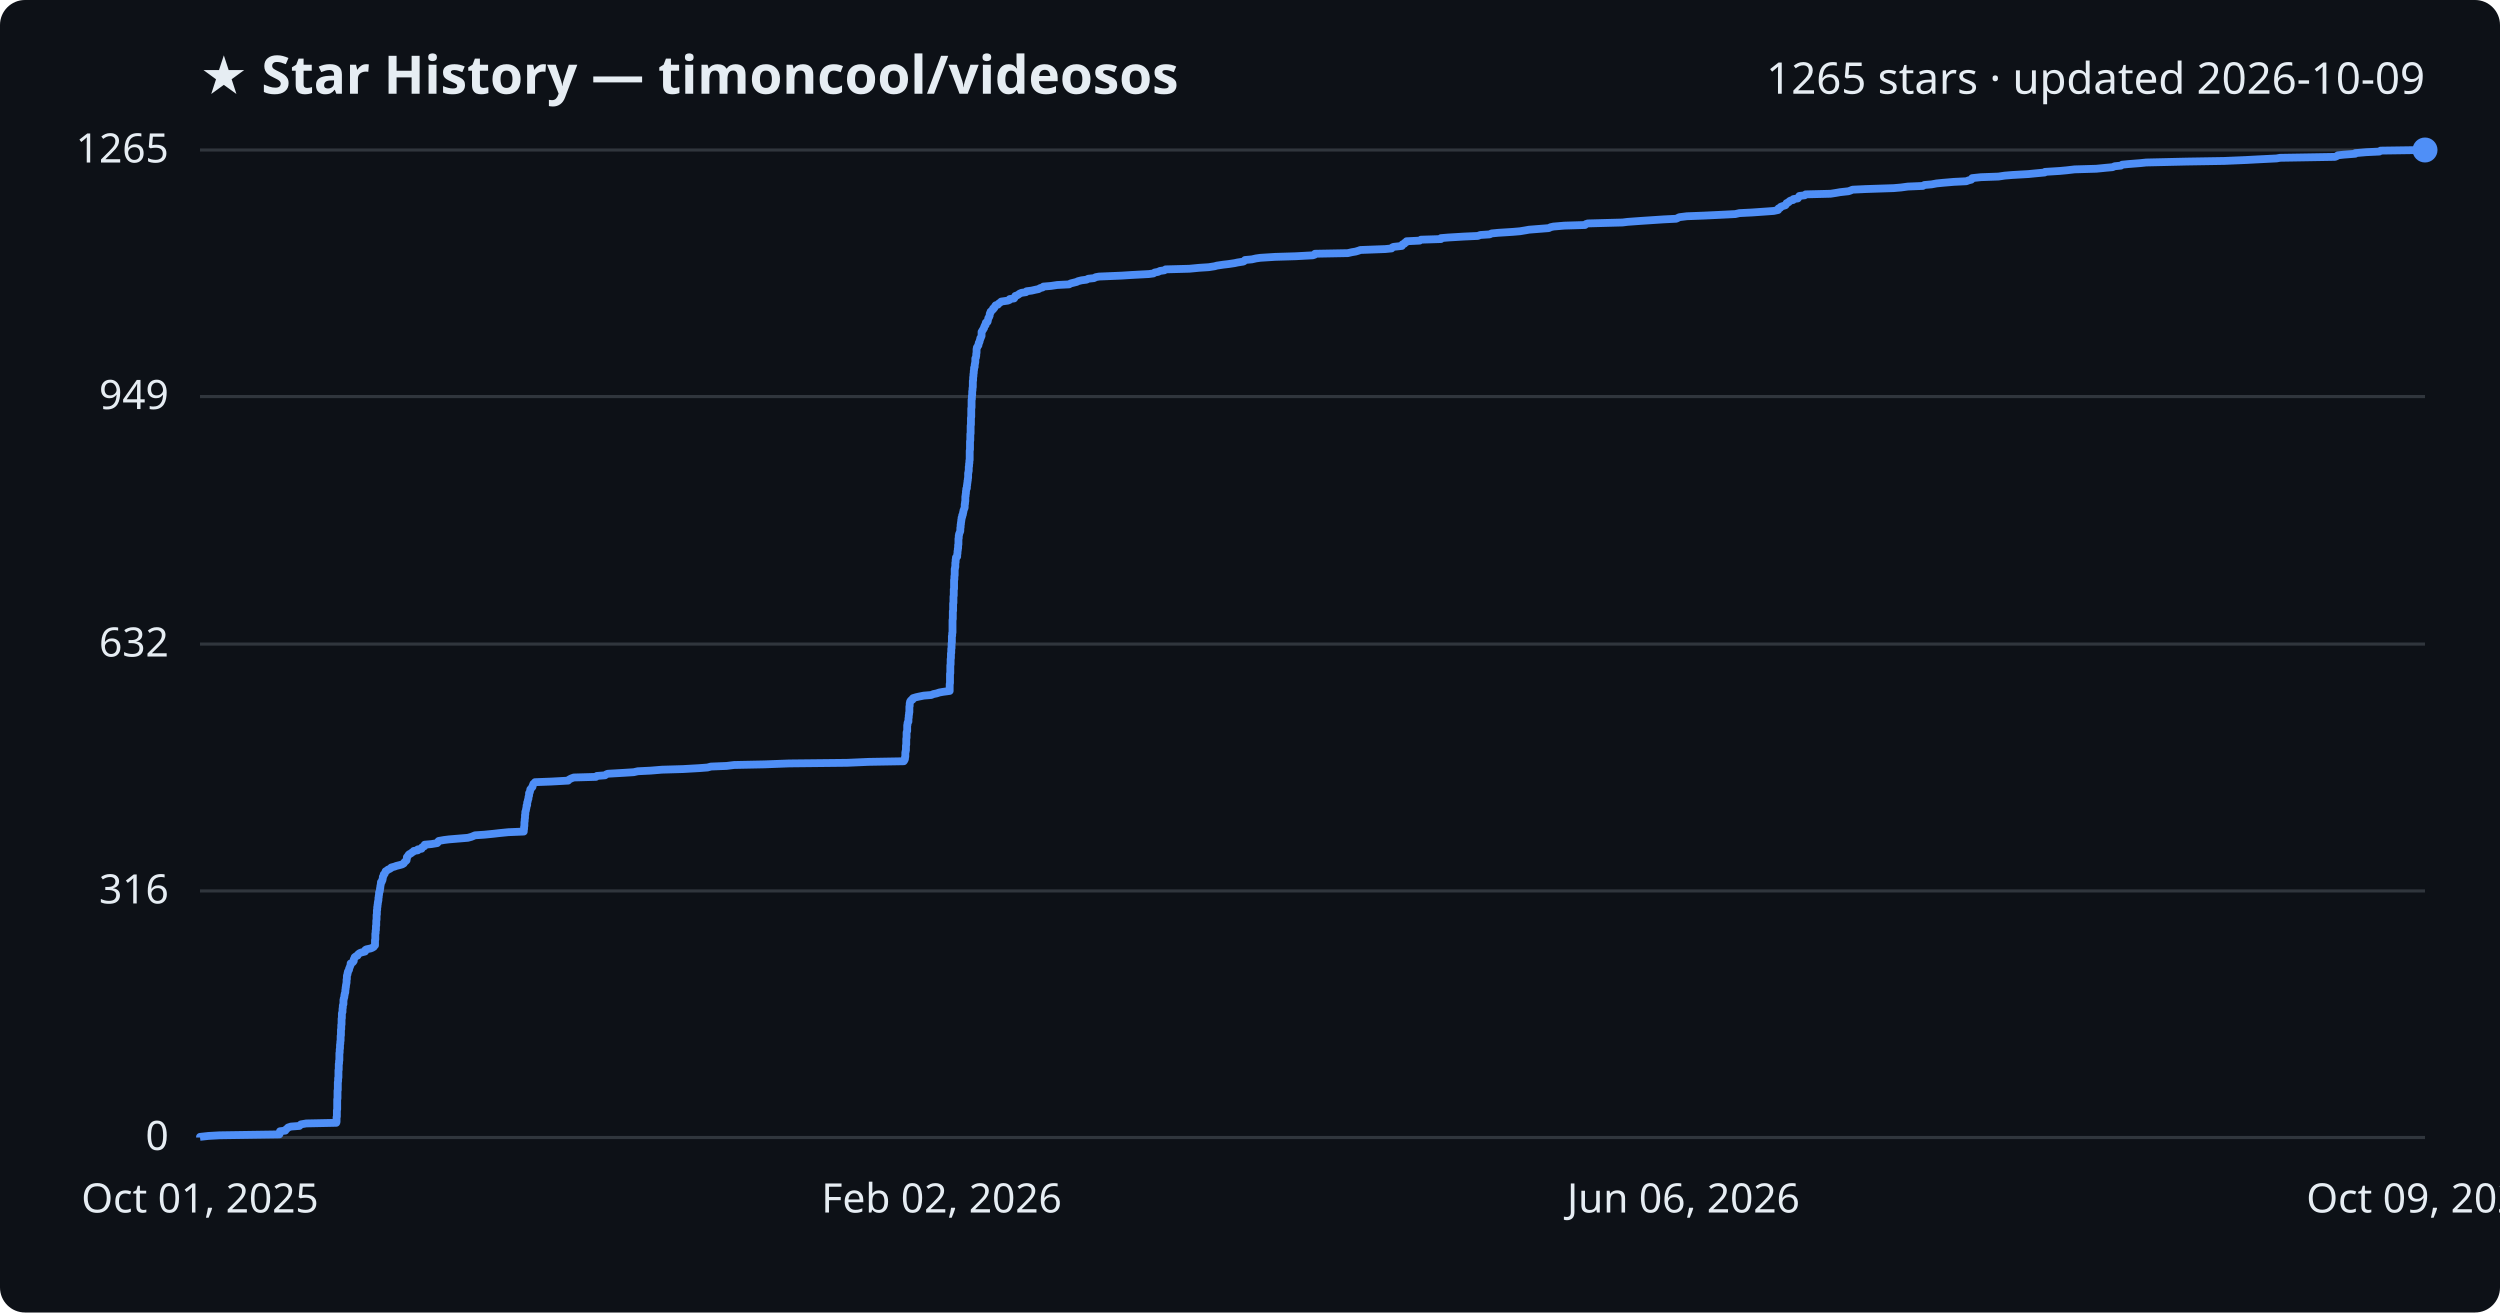
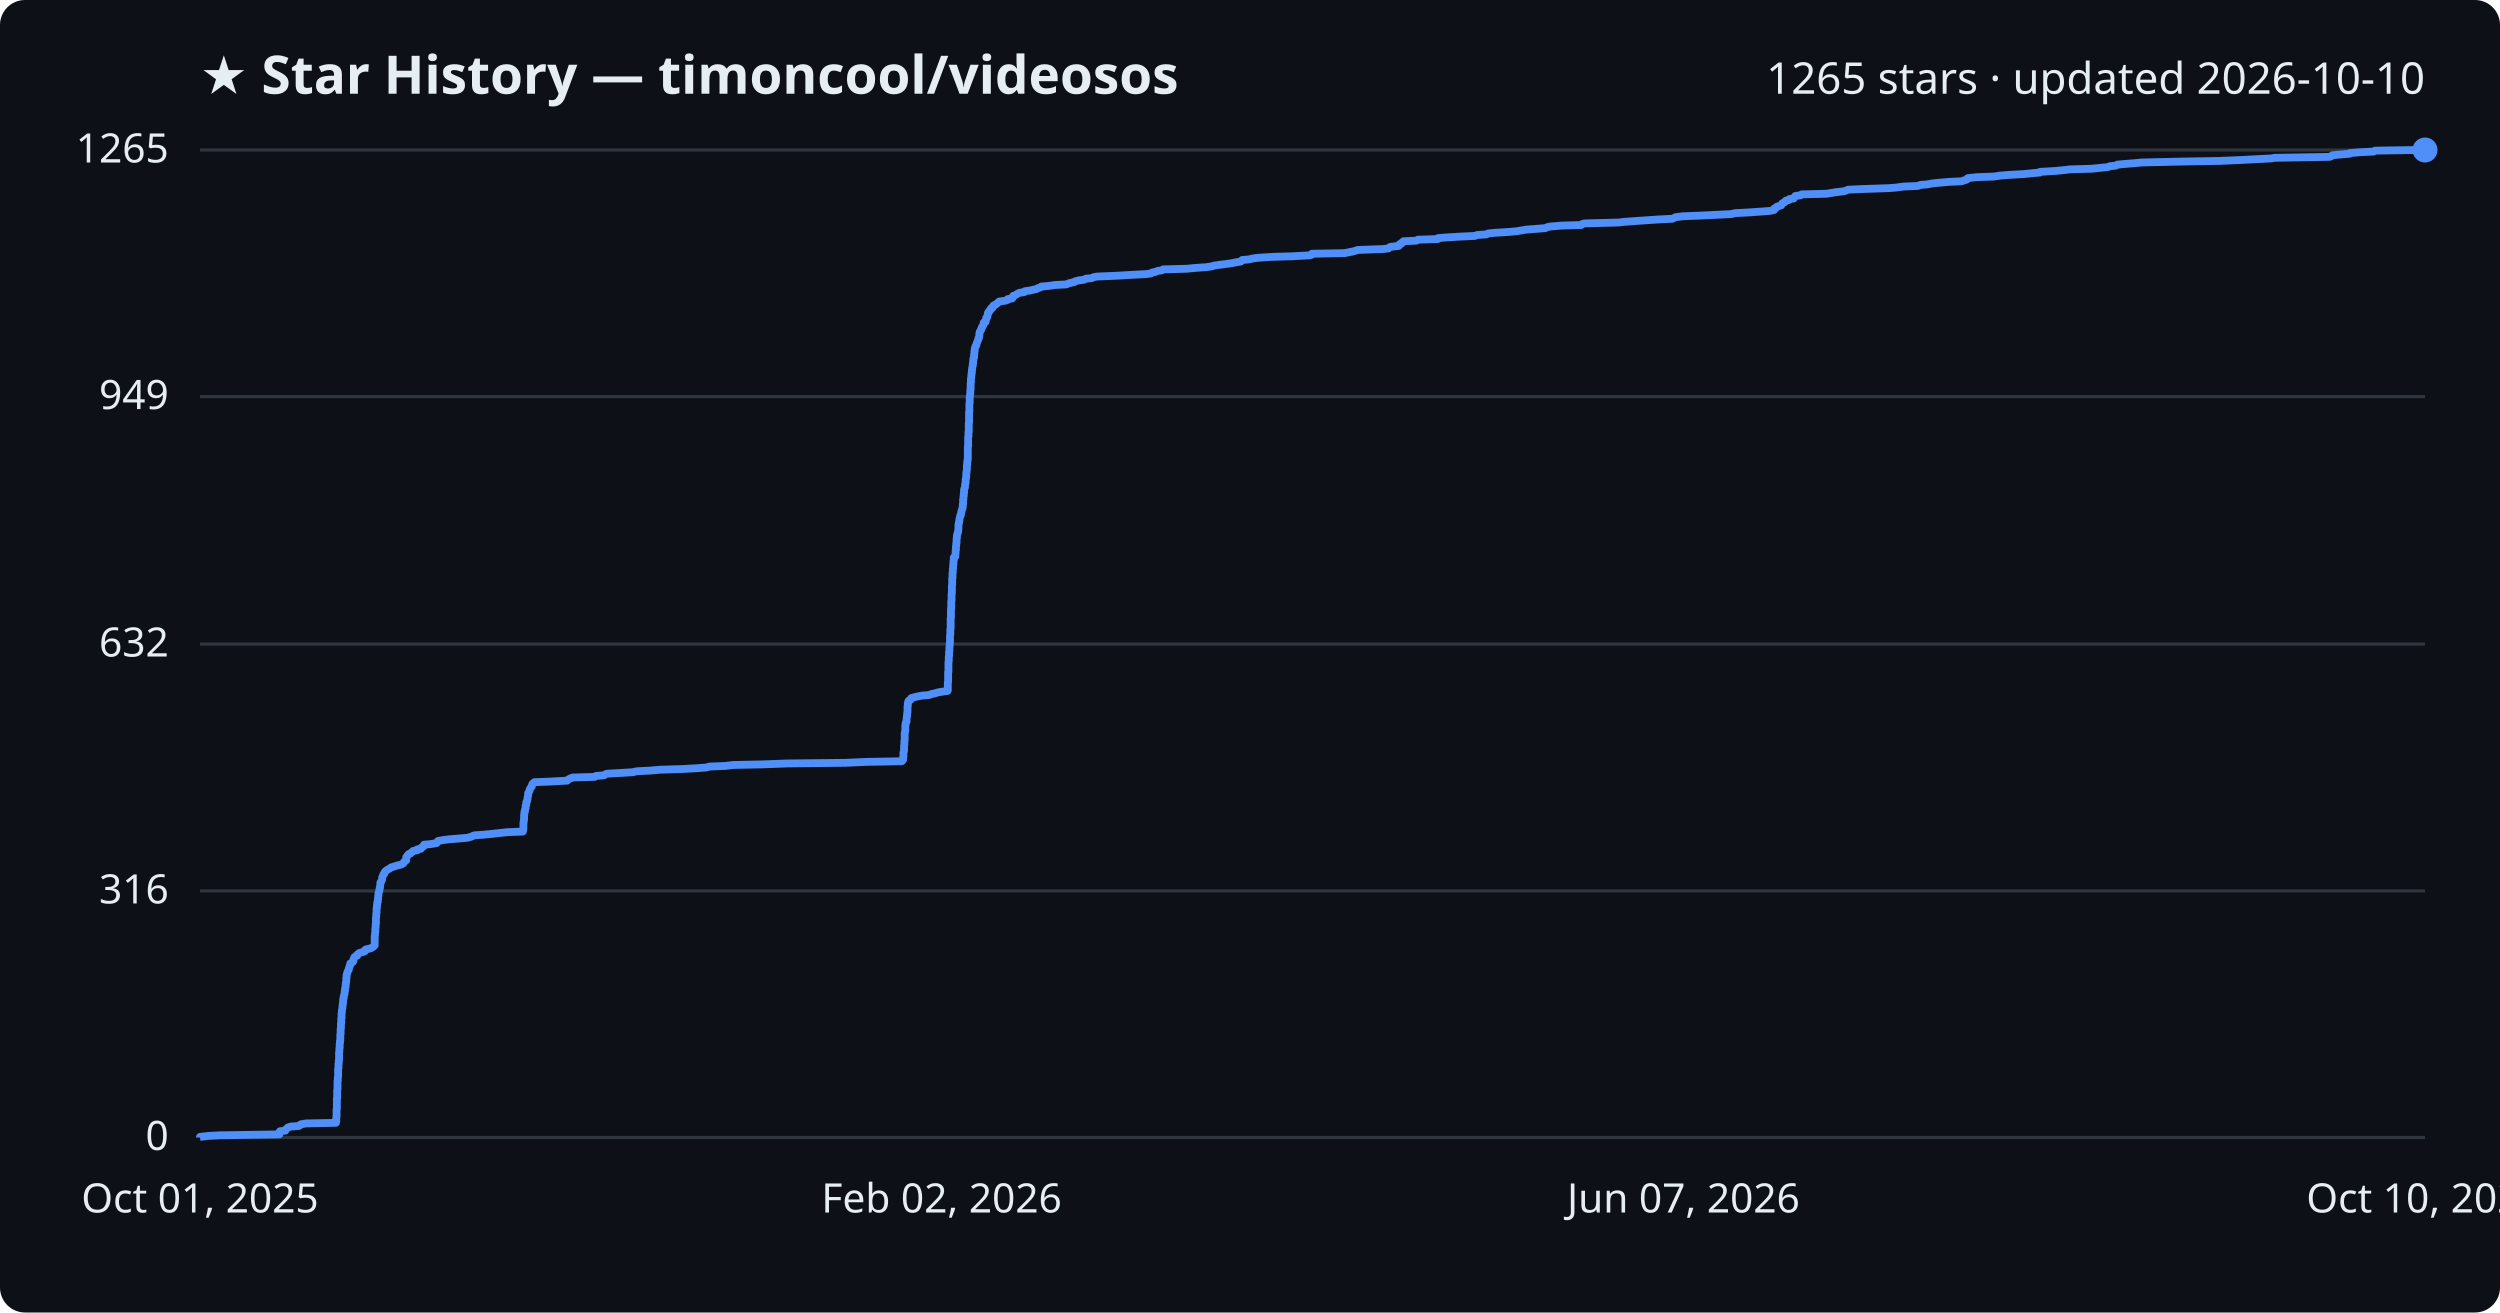
<svg xmlns="http://www.w3.org/2000/svg" viewBox="0 0 800 420" font-family="Segoe UI, sans-serif">
  <rect width="800" height="420" fill="#0d1117" rx="8" />
  <text x="64" y="30" fill="#e6edf3" font-size="17" font-weight="700">★ Star History — timoncool/videosos</text>
-   <text x="776" y="30" fill="#e6edf3" font-size="14" text-anchor="end">1265 stars · updated 2026-10-09</text>
+   <text x="776" y="30" fill="#e6edf3" font-size="14" text-anchor="end">1265 stars · updated 2026-10-10</text>
  <line x1="64" y1="364.0" x2="776" y2="364.0" stroke="#30363d" stroke-width="1" />
  <text x="54" y="368.0" fill="#e6edf3" font-size="13" text-anchor="end">0</text>
  <line x1="64" y1="285.1" x2="776" y2="285.1" stroke="#30363d" stroke-width="1" />
  <text x="54" y="289.1" fill="#e6edf3" font-size="13" text-anchor="end">316</text>
  <line x1="64" y1="206.1" x2="776" y2="206.1" stroke="#30363d" stroke-width="1" />
  <text x="54" y="210.1" fill="#e6edf3" font-size="13" text-anchor="end">632</text>
  <line x1="64" y1="126.9" x2="776" y2="126.9" stroke="#30363d" stroke-width="1" />
  <text x="54" y="130.9" fill="#e6edf3" font-size="13" text-anchor="end">949</text>
  <line x1="64" y1="48.0" x2="776" y2="48.0" stroke="#30363d" stroke-width="1" />
  <text x="54" y="52.0" fill="#e6edf3" font-size="13" text-anchor="end">1265</text>
-   <path d="M64.0,364.0 L64.0,363.8 L66.7,363.5 L70.2,363.3 L89.4,363.0 L89.5,362.8 L89.5,362.5 L89.5,362.3 L89.6,362.0 L91.3,361.8 L91.4,361.5 L91.7,361.3 L92.0,361.0 L92.2,360.8 L93.1,360.5 L95.8,360.3 L96.1,360.0 L96.3,359.8 L98.0,359.5 L107.6,359.3 L107.7,359.0 L107.7,358.8 L107.7,358.5 L107.7,358.3 L107.7,358.0 L107.7,357.8 L107.7,357.5 L107.8,357.3 L107.8,357.0 L107.8,356.8 L107.8,356.5 L107.8,356.3 L107.8,356.0 L107.8,355.8 L107.8,355.5 L107.8,355.3 L107.9,355.0 L107.9,354.8 L107.9,354.5 L107.9,354.3 L107.9,354.0 L107.9,353.8 L107.9,353.5 L107.9,353.3 L107.9,353.0 L107.9,352.8 L107.9,352.5 L107.9,352.3 L107.9,352.0 L107.9,351.8 L108.0,351.5 L108.0,351.3 L108.0,351.0 L108.0,350.8 L108.0,350.5 L108.0,350.3 L108.0,350.0 L108.0,349.8 L108.0,349.5 L108.0,349.3 L108.0,349.0 L108.1,348.8 L108.1,348.5 L108.1,348.3 L108.1,348.0 L108.1,347.8 L108.1,347.5 L108.1,347.3 L108.1,347.0 L108.1,346.8 L108.1,346.5 L108.1,346.3 L108.2,346.0 L108.2,345.8 L108.2,345.5 L108.2,345.3 L108.2,345.0 L108.3,344.8 L108.3,344.5 L108.3,344.3 L108.3,344.0 L108.3,343.8 L108.3,343.5 L108.3,343.3 L108.3,343.0 L108.3,342.8 L108.3,342.5 L108.4,342.3 L108.4,342.0 L108.4,341.8 L108.4,341.5 L108.4,341.3 L108.4,341.0 L108.4,340.8 L108.4,340.5 L108.5,340.3 L108.5,340.0 L108.5,339.8 L108.5,339.5 L108.6,339.3 L108.6,339.0 L108.6,338.8 L108.6,338.5 L108.6,338.3 L108.6,338.0 L108.6,337.8 L108.6,337.5 L108.6,337.3 L108.6,337.0 L108.7,336.8 L108.7,336.5 L108.7,336.3 L108.7,336.0 L108.7,335.8 L108.8,335.5 L108.8,335.3 L108.8,335.0 L108.8,334.8 L108.8,334.5 L108.8,334.3 L108.9,334.0 L108.9,333.8 L108.9,333.5 L108.9,333.3 L109.0,333.0 L109.0,332.8 L109.0,332.5 L109.0,332.3 L109.0,332.0 L109.0,331.8 L109.0,331.5 L109.1,331.3 L109.1,331.0 L109.1,330.8 L109.1,330.5 L109.1,330.3 L109.1,330.0 L109.1,329.8 L109.1,329.5 L109.2,329.3 L109.2,329.0 L109.2,328.8 L109.2,328.5 L109.2,328.3 L109.2,328.0 L109.3,327.8 L109.3,327.5 L109.3,327.3 L109.3,327.0 L109.3,326.8 L109.3,326.5 L109.3,326.3 L109.3,326.0 L109.4,325.8 L109.4,325.5 L109.4,325.3 L109.4,325.0 L109.4,324.8 L109.4,324.5 L109.4,324.3 L109.5,324.0 L109.6,323.8 L109.6,323.5 L109.6,323.3 L109.6,323.0 L109.6,322.8 L109.7,322.5 L109.7,322.3 L109.7,322.0 L109.7,321.8 L109.8,321.5 L109.9,321.3 L109.9,321.0 L109.9,320.8 L109.9,320.5 L109.9,320.3 L109.9,320.0 L110.0,319.8 L110.0,319.5 L110.1,319.3 L110.2,319.0 L110.2,318.8 L110.2,318.5 L110.3,318.3 L110.3,318.0 L110.4,317.8 L110.5,317.5 L110.5,317.3 L110.5,317.0 L110.5,316.8 L110.6,316.5 L110.6,316.3 L110.6,316.0 L110.7,315.8 L110.7,315.5 L110.7,315.3 L110.8,315.0 L110.8,314.8 L110.9,314.5 L110.9,314.3 L110.9,314.0 L110.9,313.8 L110.9,313.5 L111.0,313.3 L111.0,313.0 L111.0,312.8 L111.0,312.5 L111.0,312.3 L111.1,312.0 L111.2,311.8 L111.2,311.5 L111.3,311.3 L111.3,311.0 L111.4,310.8 L111.6,310.5 L111.7,310.3 L111.7,310.0 L111.8,309.8 L111.9,309.5 L112.0,309.3 L112.1,309.0 L112.2,308.8 L112.2,308.5 L112.2,308.3 L112.8,308.0 L113.0,307.8 L113.2,307.5 L113.2,307.3 L113.2,307.0 L113.3,306.8 L113.5,306.5 L113.5,306.3 L113.9,306.0 L114.4,305.8 L114.5,305.5 L114.7,305.3 L115.1,305.0 L115.6,304.8 L116.8,304.5 L116.9,304.3 L116.9,304.0 L117.2,303.8 L118.6,303.5 L119.1,303.3 L119.6,303.0 L119.7,302.8 L120.0,302.5 L120.0,302.3 L120.0,302.0 L120.0,301.8 L120.0,301.5 L120.0,301.3 L120.0,301.0 L120.0,300.8 L120.1,300.6 L120.1,300.3 L120.1,300.1 L120.1,299.8 L120.1,299.6 L120.1,299.3 L120.1,299.1 L120.1,298.8 L120.2,298.6 L120.2,298.3 L120.2,298.1 L120.2,297.8 L120.3,297.6 L120.3,297.3 L120.3,297.1 L120.3,296.8 L120.3,296.6 L120.3,296.3 L120.4,296.1 L120.4,295.8 L120.4,295.6 L120.4,295.3 L120.4,295.1 L120.4,294.8 L120.4,294.6 L120.5,294.3 L120.5,294.1 L120.5,293.8 L120.5,293.6 L120.5,293.3 L120.5,293.1 L120.5,292.8 L120.6,292.6 L120.6,292.3 L120.6,292.1 L120.6,291.8 L120.6,291.6 L120.6,291.3 L120.7,291.1 L120.7,290.8 L120.7,290.6 L120.7,290.3 L120.8,290.1 L120.8,289.8 L120.8,289.6 L120.9,289.3 L120.9,289.1 L120.9,288.8 L121.0,288.6 L121.0,288.3 L121.1,288.1 L121.1,287.8 L121.1,287.6 L121.1,287.3 L121.2,287.1 L121.2,286.8 L121.2,286.6 L121.3,286.3 L121.3,286.1 L121.3,285.8 L121.3,285.6 L121.5,285.3 L121.5,285.1 L121.6,284.8 L121.6,284.6 L121.6,284.3 L121.7,284.1 L121.7,283.8 L121.7,283.6 L121.8,283.3 L121.8,283.1 L121.9,282.8 L121.9,282.6 L121.9,282.3 L122.2,282.1 L122.2,281.8 L122.4,281.6 L122.4,281.3 L122.5,281.1 L122.5,280.8 L122.5,280.6 L122.7,280.3 L122.8,280.1 L122.8,279.8 L123.1,279.6 L123.2,279.3 L123.3,279.1 L123.4,278.8 L123.8,278.6 L124.1,278.3 L124.6,278.1 L125.1,277.8 L125.2,277.6 L126.3,277.3 L126.8,277.1 L128.0,276.8 L128.7,276.6 L129.2,276.3 L129.3,276.1 L129.5,275.8 L129.8,275.6 L130.1,275.3 L130.1,275.1 L130.2,274.8 L130.2,274.6 L130.2,274.3 L130.4,274.1 L130.6,273.8 L130.7,273.6 L131.0,273.3 L131.5,273.1 L131.8,272.8 L132.2,272.6 L132.4,272.3 L133.7,272.1 L133.7,271.8 L134.9,271.6 L135.0,271.3 L135.1,271.1 L135.8,270.8 L135.8,270.6 L135.9,270.3 L138.1,270.1 L139.9,269.8 L140.1,269.6 L140.2,269.3 L140.4,269.1 L142.1,268.8 L143.7,268.6 L147.3,268.3 L149.7,268.1 L150.8,267.8 L151.3,267.6 L152.0,267.3 L155.0,267.1 L158.0,266.8 L159.7,266.6 L162.7,266.3 L167.6,266.1 L167.6,265.8 L167.6,265.6 L167.7,265.3 L167.7,265.1 L167.7,264.8 L167.7,264.6 L167.8,264.3 L167.8,264.1 L167.8,263.8 L167.8,263.6 L167.8,263.3 L167.8,263.1 L167.9,262.8 L167.9,262.6 L167.9,262.3 L167.9,262.1 L168.0,261.8 L168.0,261.6 L168.0,261.3 L168.0,261.1 L168.0,260.8 L168.1,260.6 L168.1,260.3 L168.1,260.1 L168.1,259.8 L168.2,259.6 L168.3,259.3 L168.3,259.1 L168.4,258.8 L168.4,258.6 L168.5,258.3 L168.5,258.1 L168.5,257.8 L168.7,257.6 L168.7,257.3 L168.7,257.1 L168.7,256.8 L168.8,256.6 L168.9,256.3 L168.9,256.1 L169.0,255.8 L169.1,255.6 L169.1,255.3 L169.1,255.1 L169.2,254.8 L169.3,254.6 L169.3,254.3 L169.3,254.1 L169.3,253.8 L169.5,253.6 L169.6,253.3 L169.6,253.1 L169.7,252.8 L169.7,252.6 L170.0,252.3 L170.1,252.1 L170.4,251.8 L170.4,251.6 L170.5,251.3 L170.6,251.1 L170.7,250.8 L171.0,250.6 L171.2,250.3 L176.4,250.1 L181.8,249.8 L181.9,249.6 L182.4,249.3 L182.8,249.1 L183.6,248.8 L190.7,248.6 L191.0,248.3 L193.6,248.1 L194.0,247.8 L194.5,247.6 L199.7,247.3 L202.8,247.1 L204.1,246.8 L208.2,246.6 L211.8,246.3 L218.6,246.1 L223.8,245.8 L226.4,245.6 L227.5,245.3 L232.5,245.1 L234.9,244.8 L244.6,244.6 L252.5,244.3 L271.1,244.1 L277.9,243.8 L289.2,243.6 L289.4,243.3 L289.5,243.1 L289.6,242.8 L289.6,242.6 L289.6,242.3 L289.7,242.1 L289.7,241.8 L289.7,241.6 L289.7,241.3 L289.7,241.1 L289.7,240.8 L289.8,240.6 L289.8,240.3 L289.9,240.1 L289.9,239.8 L289.9,239.6 L289.9,239.3 L289.9,239.1 L289.9,238.8 L289.9,238.6 L290.0,238.3 L290.0,238.1 L290.0,237.8 L290.0,237.6 L290.0,237.4 L290.0,237.1 L290.0,236.9 L290.0,236.6 L290.0,236.4 L290.1,236.1 L290.1,235.9 L290.1,235.6 L290.1,235.4 L290.1,235.1 L290.1,234.9 L290.1,234.6 L290.1,234.4 L290.2,234.1 L290.3,233.9 L290.3,233.6 L290.3,233.4 L290.3,233.1 L290.3,232.9 L290.3,232.6 L290.3,232.4 L290.3,232.1 L290.4,231.9 L290.4,231.6 L290.4,231.4 L290.5,231.1 L290.7,230.9 L290.7,230.6 L290.7,230.4 L290.7,230.1 L290.7,229.9 L290.8,229.6 L290.8,229.4 L290.8,229.1 L290.8,228.9 L290.9,228.6 L290.9,228.4 L290.9,228.1 L291.0,227.9 L291.0,227.6 L291.0,227.4 L291.0,227.1 L291.0,226.9 L291.0,226.6 L291.0,226.4 L291.0,226.1 L291.1,225.9 L291.1,225.6 L291.1,225.4 L291.1,225.1 L291.2,224.9 L291.2,224.6 L291.3,224.4 L291.5,224.1 L292.0,223.9 L292.0,223.6 L292.2,223.4 L293.2,223.1 L294.1,222.9 L295.6,222.6 L298.0,222.4 L298.7,222.1 L299.7,221.9 L300.6,221.6 L301.7,221.4 L303.9,221.1 L303.9,220.9 L303.9,220.6 L303.9,220.4 L303.9,220.1 L303.9,219.9 L303.9,219.6 L303.9,219.4 L303.9,219.1 L303.9,218.9 L304.0,218.6 L304.0,218.4 L304.0,218.1 L304.0,217.9 L304.0,217.6 L304.0,217.4 L304.0,217.1 L304.0,216.9 L304.0,216.6 L304.0,216.4 L304.0,216.1 L304.0,215.9 L304.0,215.6 L304.1,215.4 L304.1,215.1 L304.1,214.9 L304.1,214.6 L304.1,214.4 L304.1,214.1 L304.1,213.9 L304.1,213.6 L304.1,213.4 L304.1,213.1 L304.1,212.9 L304.2,212.6 L304.2,212.4 L304.2,212.1 L304.2,211.9 L304.2,211.6 L304.2,211.4 L304.2,211.1 L304.2,210.9 L304.3,210.6 L304.3,210.4 L304.3,210.1 L304.3,209.9 L304.3,209.6 L304.3,209.4 L304.3,209.1 L304.4,208.9 L304.4,208.6 L304.4,208.4 L304.4,208.1 L304.4,207.9 L304.4,207.6 L304.5,207.4 L304.5,207.1 L304.5,206.9 L304.5,206.6 L304.5,206.4 L304.5,206.1 L304.5,205.9 L304.6,205.6 L304.6,205.4 L304.6,205.1 L304.6,204.9 L304.6,204.6 L304.6,204.4 L304.6,204.1 L304.6,203.9 L304.6,203.6 L304.7,203.4 L304.7,203.1 L304.7,202.9 L304.7,202.6 L304.8,202.4 L304.8,202.1 L304.8,201.9 L304.8,201.6 L304.8,201.4 L304.8,201.1 L304.8,200.9 L304.8,200.6 L304.8,200.4 L304.8,200.1 L304.8,199.9 L304.8,199.6 L304.8,199.4 L304.8,199.1 L304.8,198.9 L304.8,198.6 L304.8,198.4 L304.9,198.1 L304.9,197.9 L304.9,197.6 L304.9,197.4 L304.9,197.1 L304.9,196.9 L304.9,196.6 L304.9,196.4 L304.9,196.1 L304.9,195.9 L304.9,195.6 L305.0,195.4 L305.0,195.1 L305.0,194.9 L305.0,194.6 L305.0,194.4 L305.0,194.1 L305.0,193.9 L305.0,193.6 L305.0,193.4 L305.0,193.1 L305.1,192.9 L305.1,192.6 L305.1,192.4 L305.1,192.1 L305.1,191.9 L305.1,191.6 L305.1,191.4 L305.1,191.1 L305.1,190.9 L305.2,190.6 L305.2,190.4 L305.2,190.1 L305.2,189.9 L305.2,189.6 L305.2,189.4 L305.2,189.1 L305.2,188.9 L305.2,188.6 L305.3,188.4 L305.3,188.1 L305.3,187.9 L305.3,187.6 L305.3,187.4 L305.3,187.1 L305.3,186.9 L305.3,186.6 L305.3,186.4 L305.3,186.1 L305.3,185.9 L305.3,185.6 L305.4,185.4 L305.4,185.1 L305.4,184.9 L305.4,184.6 L305.4,184.4 L305.5,184.1 L305.5,183.9 L305.5,183.6 L305.5,183.4 L305.5,183.1 L305.5,182.9 L305.5,182.6 L305.5,182.4 L305.5,182.1 L305.6,181.9 L305.6,181.6 L305.7,181.4 L305.7,181.1 L305.7,180.9 L305.7,180.6 L305.7,180.4 L305.7,180.1 L305.8,179.9 L305.8,179.6 L305.8,179.4 L305.8,179.1 L305.9,178.9 L305.9,178.6 L305.9,178.4 L306.3,178.1 L306.3,177.9 L306.3,177.6 L306.3,177.4 L306.4,177.1 L306.4,176.9 L306.4,176.6 L306.4,176.4 L306.5,176.1 L306.5,175.9 L306.5,175.6 L306.6,175.4 L306.6,175.1 L306.6,174.9 L306.6,174.6 L306.6,174.4 L306.7,174.2 L306.7,173.9 L306.7,173.7 L306.7,173.4 L306.7,173.2 L306.7,172.9 L306.7,172.7 L306.7,172.4 L306.8,172.2 L306.8,171.9 L306.8,171.7 L306.8,171.4 L306.9,171.2 L306.9,170.9 L307.0,170.7 L307.1,170.4 L307.2,170.2 L307.3,169.9 L307.3,169.7 L307.3,169.4 L307.3,169.2 L307.3,168.9 L307.4,168.7 L307.4,168.4 L307.4,168.2 L307.4,167.9 L307.5,167.7 L307.5,167.4 L307.5,167.2 L307.6,166.9 L307.6,166.7 L307.6,166.4 L307.7,166.2 L307.7,165.9 L307.7,165.7 L307.9,165.4 L307.9,165.2 L307.9,164.9 L308.1,164.7 L308.1,164.4 L308.2,164.2 L308.2,163.9 L308.3,163.7 L308.3,163.4 L308.4,163.2 L308.5,162.9 L308.6,162.7 L308.7,162.4 L308.7,162.2 L308.7,161.9 L308.7,161.7 L308.7,161.4 L308.8,161.2 L308.8,160.9 L308.8,160.7 L308.9,160.4 L308.9,160.2 L308.9,159.9 L308.9,159.7 L308.9,159.4 L308.9,159.2 L308.9,158.9 L309.0,158.7 L309.0,158.4 L309.0,158.2 L309.1,157.9 L309.1,157.7 L309.1,157.4 L309.1,157.2 L309.2,156.9 L309.2,156.7 L309.2,156.4 L309.4,156.2 L309.4,155.9 L309.4,155.7 L309.4,155.4 L309.5,155.2 L309.5,154.9 L309.5,154.7 L309.6,154.4 L309.6,154.2 L309.6,153.9 L309.7,153.7 L309.7,153.4 L309.7,153.2 L309.8,152.9 L309.8,152.7 L309.8,152.4 L309.8,152.2 L309.8,151.9 L309.8,151.7 L309.8,151.4 L309.9,151.2 L309.9,150.9 L310.0,150.7 L310.0,150.4 L310.0,150.2 L310.0,149.9 L310.0,149.7 L310.0,149.4 L310.1,149.2 L310.1,148.9 L310.1,148.7 L310.1,148.4 L310.2,148.2 L310.2,147.9 L310.2,147.7 L310.2,147.4 L310.3,147.2 L310.3,146.9 L310.3,146.7 L310.3,146.4 L310.3,146.2 L310.3,145.9 L310.3,145.7 L310.3,145.4 L310.3,145.2 L310.3,144.9 L310.3,144.7 L310.3,144.4 L310.3,144.2 L310.4,143.9 L310.4,143.7 L310.4,143.4 L310.4,143.2 L310.4,142.9 L310.4,142.7 L310.4,142.4 L310.4,142.2 L310.4,141.9 L310.4,141.7 L310.4,141.4 L310.4,141.2 L310.5,140.9 L310.5,140.7 L310.5,140.4 L310.5,140.2 L310.5,139.9 L310.5,139.7 L310.5,139.4 L310.5,139.2 L310.5,138.9 L310.6,138.7 L310.6,138.4 L310.6,138.2 L310.6,137.9 L310.6,137.7 L310.6,137.4 L310.6,137.2 L310.6,136.9 L310.6,136.7 L310.6,136.4 L310.6,136.2 L310.7,135.9 L310.7,135.7 L310.7,135.4 L310.7,135.2 L310.7,134.9 L310.7,134.7 L310.7,134.4 L310.7,134.2 L310.7,133.9 L310.7,133.7 L310.8,133.4 L310.8,133.2 L310.8,132.9 L310.8,132.7 L310.8,132.4 L310.8,132.2 L310.8,131.9 L310.8,131.7 L310.8,131.4 L310.8,131.2 L310.8,130.9 L310.8,130.7 L310.9,130.4 L310.9,130.2 L310.9,129.9 L310.9,129.7 L310.9,129.4 L310.9,129.2 L310.9,128.9 L310.9,128.7 L310.9,128.4 L310.9,128.2 L310.9,127.9 L311.0,127.7 L311.0,127.4 L311.0,127.2 L311.0,126.9 L311.0,126.7 L311.1,126.4 L311.1,126.2 L311.1,125.9 L311.1,125.7 L311.1,125.4 L311.1,125.2 L311.2,124.9 L311.2,124.7 L311.2,124.4 L311.2,124.2 L311.3,123.9 L311.3,123.7 L311.3,123.4 L311.3,123.2 L311.3,122.9 L311.3,122.7 L311.3,122.4 L311.3,122.2 L311.3,121.9 L311.4,121.7 L311.4,121.4 L311.4,121.2 L311.4,120.9 L311.4,120.7 L311.5,120.4 L311.5,120.2 L311.5,119.9 L311.5,119.7 L311.6,119.4 L311.6,119.2 L311.6,118.9 L311.6,118.7 L311.7,118.4 L311.7,118.2 L311.7,117.9 L311.7,117.7 L311.9,117.4 L311.9,117.2 L311.9,116.9 L311.9,116.7 L312.0,116.4 L312.0,116.2 L312.1,115.9 L312.1,115.7 L312.1,115.4 L312.1,115.2 L312.1,114.9 L312.1,114.7 L312.3,114.4 L312.3,114.2 L312.4,113.9 L312.4,113.7 L312.4,113.4 L312.4,113.2 L312.5,112.9 L312.5,112.7 L312.5,112.4 L312.5,112.2 L312.5,111.9 L312.5,111.7 L312.6,111.4 L312.6,111.2 L312.8,111.0 L312.9,110.7 L313.1,110.5 L313.1,110.2 L313.2,110.0 L313.2,109.7 L313.4,109.5 L313.5,109.2 L313.5,109.0 L313.6,108.7 L313.7,108.5 L313.7,108.2 L313.9,108.0 L314.0,107.7 L314.1,107.5 L314.1,107.2 L314.1,107.0 L314.1,106.7 L314.1,106.5 L314.1,106.2 L314.3,106.0 L314.4,105.7 L314.6,105.5 L314.7,105.2 L314.9,105.0 L314.9,104.7 L315.0,104.5 L315.1,104.2 L315.4,104.0 L315.4,103.7 L315.4,103.5 L315.5,103.2 L316.0,103.0 L316.1,102.7 L316.1,102.5 L316.2,102.2 L316.2,102.0 L316.3,101.7 L316.5,101.5 L316.6,101.2 L316.7,101.0 L316.7,100.7 L316.7,100.5 L316.8,100.2 L317.0,100.0 L317.0,99.7 L317.3,99.5 L317.5,99.2 L317.8,99.0 L317.8,98.7 L318.2,98.5 L318.3,98.2 L318.4,98.0 L318.6,97.7 L319.3,97.5 L319.5,97.2 L319.8,97.0 L320.2,96.7 L320.4,96.5 L322.5,96.2 L323.0,96.0 L323.1,95.7 L324.5,95.5 L324.7,95.2 L324.8,95.0 L324.9,94.7 L325.5,94.5 L326.0,94.2 L326.2,94.0 L326.9,93.7 L328.3,93.5 L328.5,93.2 L330.1,93.0 L331.4,92.7 L332.4,92.5 L332.8,92.2 L333.6,92.0 L333.9,91.7 L336.3,91.5 L338.3,91.2 L342.1,91.0 L342.6,90.7 L343.4,90.5 L344.6,90.2 L344.9,90.0 L346.1,89.7 L347.7,89.5 L348.2,89.2 L350.1,89.0 L350.6,88.7 L351.7,88.5 L358.9,88.2 L362.0,88.0 L367.6,87.7 L369.1,87.5 L369.5,87.2 L370.6,87.0 L371.2,86.7 L372.6,86.5 L373.0,86.2 L380.6,86.0 L383.7,85.7 L386.8,85.5 L388.7,85.2 L389.4,85.0 L391.4,84.7 L393.1,84.5 L395.1,84.2 L396.0,84.0 L397.9,83.7 L398.2,83.5 L398.4,83.2 L400.6,83.0 L401.9,82.7 L403.3,82.5 L408.0,82.2 L414.6,82.0 L420.1,81.7 L420.7,81.5 L420.8,81.2 L431.3,81.0 L432.6,80.7 L433.8,80.5 L434.8,80.2 L435.3,80.0 L443.3,79.7 L445.3,79.5 L445.5,79.2 L445.9,79.0 L448.6,78.7 L448.7,78.5 L448.8,78.2 L449.4,78.0 L449.5,77.7 L450.0,77.5 L450.1,77.2 L454.3,77.0 L454.7,76.7 L461.1,76.5 L461.1,76.2 L463.5,76.0 L468.5,75.7 L472.9,75.5 L473.7,75.2 L476.7,75.0 L477.3,74.7 L479.4,74.5 L484.1,74.2 L486.4,74.0 L488.2,73.7 L489.3,73.5 L493.1,73.2 L495.6,73.0 L496.2,72.7 L497.1,72.5 L500.6,72.2 L507.2,72.0 L507.5,71.7 L508.1,71.5 L519.2,71.2 L520.8,71.0 L524.9,70.7 L527.9,70.5 L532.4,70.2 L536.4,70.0 L537.0,69.7 L537.4,69.5 L539.8,69.2 L545.1,69.0 L551.4,68.7 L555.3,68.5 L556.6,68.2 L560.6,68.0 L564.9,67.7 L567.6,67.5 L569.0,67.2 L569.1,67.0 L569.1,66.7 L569.7,66.5 L569.8,66.2 L570.3,66.0 L571.3,65.7 L571.5,65.5 L571.6,65.2 L571.7,65.0 L572.4,64.7 L572.5,64.5 L572.9,64.2 L573.8,64.0 L573.9,63.7 L575.3,63.5 L575.5,63.2 L575.6,63.0 L575.8,62.7 L577.5,62.5 L577.8,62.2 L585.8,62.0 L587.7,61.7 L588.8,61.5 L591.5,61.2 L592.1,61.0 L592.8,60.7 L597.0,60.5 L606.0,60.2 L608.3,60.0 L610.5,59.7 L615.3,59.5 L615.8,59.2 L618.1,59.0 L619.7,58.7 L621.7,58.5 L625.2,58.2 L629.2,58.0 L630.0,57.7 L630.8,57.5 L631.1,57.2 L631.1,57.0 L633.9,56.7 L639.5,56.5 L641.5,56.2 L643.9,56.0 L649.1,55.7 L651.1,55.5 L654.3,55.2 L654.4,55.0 L659.2,54.7 L661.3,54.5 L663.9,54.2 L670.8,54.0 L673.8,53.7 L676.0,53.5 L676.7,53.2 L678.7,53.0 L679.1,52.7 L681.1,52.5 L684.9,52.2 L686.8,52.0 L699.8,51.7 L711.8,51.5 L718.8,51.2 L722.5,51.0 L728.5,50.7 L729.6,50.5 L747.2,50.2 L747.7,50.0 L748.1,49.7 L749.9,49.5 L753.7,49.2 L753.7,49.0 L757.2,48.7 L761.4,48.5 L761.8,48.2 L775.4,48.0 L776.0,48.0" fill="none" stroke="#4f8ff7" stroke-width="2.5" stroke-linejoin="round" />
+   <path d="M64.0,364.0 L64.0,363.8 L66.7,363.5 L70.2,363.3 L89.4,363.0 L89.4,362.8 L89.4,362.5 L89.4,362.3 L89.6,362.0 L91.3,361.8 L91.4,361.5 L91.6,361.3 L92.0,361.0 L92.1,360.8 L93.1,360.5 L95.7,360.3 L96.1,360.0 L96.2,359.8 L97.9,359.5 L107.5,359.3 L107.5,359.0 L107.6,358.8 L107.6,358.5 L107.6,358.3 L107.6,358.0 L107.6,357.8 L107.6,357.5 L107.7,357.3 L107.7,357.0 L107.7,356.8 L107.7,356.5 L107.7,356.3 L107.7,356.0 L107.7,355.8 L107.7,355.5 L107.7,355.3 L107.7,355.0 L107.8,354.8 L107.8,354.5 L107.8,354.3 L107.8,354.0 L107.8,353.8 L107.8,353.5 L107.8,353.3 L107.8,353.0 L107.8,352.8 L107.8,352.5 L107.8,352.3 L107.8,352.0 L107.8,351.8 L107.8,351.5 L107.9,351.3 L107.9,351.0 L107.9,350.8 L107.9,350.5 L107.9,350.3 L107.9,350.0 L107.9,349.8 L107.9,349.5 L107.9,349.3 L107.9,349.0 L107.9,348.8 L108.0,348.5 L108.0,348.3 L108.0,348.0 L108.0,347.8 L108.0,347.5 L108.0,347.3 L108.0,347.0 L108.0,346.8 L108.0,346.5 L108.0,346.3 L108.0,346.0 L108.1,345.8 L108.1,345.5 L108.1,345.3 L108.1,345.0 L108.1,344.8 L108.2,344.5 L108.2,344.3 L108.2,344.0 L108.2,343.8 L108.2,343.5 L108.2,343.3 L108.2,343.0 L108.2,342.8 L108.2,342.5 L108.2,342.3 L108.2,342.0 L108.3,341.8 L108.3,341.5 L108.3,341.3 L108.3,341.0 L108.3,340.8 L108.3,340.5 L108.4,340.3 L108.4,340.0 L108.4,339.8 L108.4,339.5 L108.5,339.3 L108.5,339.0 L108.5,338.8 L108.5,338.5 L108.5,338.3 L108.5,338.0 L108.5,337.8 L108.5,337.5 L108.5,337.3 L108.5,337.0 L108.5,336.8 L108.6,336.5 L108.6,336.3 L108.6,336.0 L108.6,335.8 L108.6,335.5 L108.7,335.3 L108.7,335.0 L108.7,334.8 L108.7,334.5 L108.7,334.3 L108.7,334.0 L108.8,333.8 L108.8,333.5 L108.8,333.3 L108.8,333.0 L108.9,332.8 L108.9,332.5 L108.9,332.3 L108.9,332.0 L108.9,331.8 L108.9,331.5 L108.9,331.3 L108.9,331.0 L109.0,330.8 L109.0,330.5 L109.0,330.3 L109.0,330.0 L109.0,329.8 L109.0,329.5 L109.0,329.3 L109.1,329.0 L109.1,328.8 L109.1,328.5 L109.1,328.3 L109.1,328.0 L109.1,327.8 L109.1,327.5 L109.2,327.3 L109.2,327.0 L109.2,326.8 L109.2,326.5 L109.2,326.3 L109.2,326.0 L109.3,325.8 L109.3,325.5 L109.3,325.3 L109.3,325.0 L109.3,324.8 L109.3,324.5 L109.3,324.3 L109.4,324.0 L109.4,323.8 L109.4,323.5 L109.4,323.3 L109.5,323.0 L109.5,322.8 L109.6,322.5 L109.6,322.3 L109.6,322.0 L109.6,321.8 L109.7,321.5 L109.7,321.3 L109.7,321.0 L109.8,320.8 L109.8,320.5 L109.8,320.3 L109.8,320.0 L109.8,319.8 L109.9,319.5 L110.0,319.3 L110.0,319.0 L110.0,318.8 L110.1,318.5 L110.2,318.3 L110.2,318.0 L110.3,317.8 L110.3,317.5 L110.3,317.3 L110.4,317.0 L110.4,316.8 L110.4,316.5 L110.5,316.3 L110.5,316.0 L110.6,315.8 L110.6,315.5 L110.6,315.3 L110.6,315.0 L110.7,314.8 L110.7,314.5 L110.7,314.3 L110.8,314.0 L110.8,313.8 L110.8,313.5 L110.8,313.3 L110.8,313.0 L110.9,312.8 L110.9,312.5 L110.9,312.3 L110.9,312.0 L111.0,311.8 L111.1,311.5 L111.1,311.3 L111.2,311.0 L111.3,310.8 L111.5,310.5 L111.6,310.3 L111.6,310.0 L111.7,309.8 L111.8,309.5 L111.8,309.3 L112.0,309.0 L112.0,308.8 L112.1,308.5 L112.1,308.3 L112.7,308.0 L112.9,307.8 L113.1,307.5 L113.1,307.3 L113.1,307.0 L113.2,306.8 L113.4,306.5 L113.4,306.3 L113.8,306.0 L114.3,305.8 L114.3,305.5 L114.6,305.3 L114.9,305.0 L115.5,304.8 L116.6,304.5 L116.8,304.3 L116.8,304.0 L117.1,303.8 L118.5,303.5 L118.9,303.3 L119.4,303.0 L119.6,302.8 L119.9,302.5 L119.9,302.3 L119.9,302.0 L119.9,301.8 L119.9,301.5 L119.9,301.3 L119.9,301.0 L119.9,300.8 L119.9,300.6 L119.9,300.3 L119.9,300.1 L119.9,299.8 L119.9,299.6 L120.0,299.3 L120.0,299.1 L120.0,298.8 L120.0,298.6 L120.1,298.3 L120.1,298.1 L120.1,297.8 L120.1,297.6 L120.1,297.3 L120.1,297.1 L120.2,296.8 L120.2,296.6 L120.2,296.3 L120.2,296.1 L120.2,295.8 L120.3,295.6 L120.3,295.3 L120.3,295.1 L120.3,294.8 L120.3,294.6 L120.3,294.3 L120.3,294.1 L120.3,293.8 L120.3,293.6 L120.4,293.3 L120.4,293.1 L120.4,292.8 L120.4,292.6 L120.4,292.3 L120.5,292.1 L120.5,291.8 L120.5,291.6 L120.5,291.3 L120.5,291.1 L120.5,290.8 L120.6,290.6 L120.6,290.3 L120.6,290.1 L120.6,289.8 L120.7,289.6 L120.7,289.3 L120.7,289.1 L120.7,288.8 L120.9,288.6 L120.9,288.3 L120.9,288.1 L120.9,287.8 L121.0,287.6 L121.0,287.3 L121.0,287.1 L121.0,286.8 L121.1,286.6 L121.1,286.3 L121.1,286.1 L121.1,285.8 L121.2,285.6 L121.3,285.3 L121.4,285.1 L121.4,284.8 L121.4,284.6 L121.5,284.3 L121.6,284.1 L121.6,283.8 L121.6,283.6 L121.7,283.3 L121.7,283.1 L121.7,282.8 L121.7,282.6 L121.8,282.3 L122.0,282.1 L122.1,281.8 L122.2,281.6 L122.3,281.3 L122.3,281.1 L122.3,280.8 L122.4,280.6 L122.5,280.3 L122.6,280.1 L122.7,279.8 L123.0,279.6 L123.0,279.3 L123.1,279.1 L123.3,278.8 L123.6,278.6 L124.0,278.3 L124.4,278.1 L124.9,277.8 L125.1,277.6 L126.1,277.3 L126.6,277.1 L127.8,276.8 L128.5,276.6 L129.0,276.3 L129.2,276.1 L129.3,275.8 L129.6,275.6 L130.0,275.3 L130.0,275.1 L130.0,274.8 L130.0,274.6 L130.0,274.3 L130.2,274.1 L130.4,273.8 L130.5,273.6 L130.8,273.3 L131.4,273.1 L131.6,272.8 L132.0,272.6 L132.2,272.3 L133.5,272.1 L133.5,271.8 L134.7,271.6 L134.8,271.3 L135.0,271.1 L135.6,270.8 L135.6,270.6 L135.7,270.3 L137.9,270.1 L139.7,269.8 L139.9,269.6 L140.0,269.3 L140.2,269.1 L141.9,268.8 L143.5,268.6 L147.1,268.3 L149.5,268.1 L150.6,267.8 L151.1,267.6 L151.8,267.3 L154.8,267.1 L157.8,266.8 L159.5,266.6 L162.4,266.3 L167.3,266.1 L167.4,265.8 L167.4,265.6 L167.4,265.3 L167.5,265.1 L167.5,264.8 L167.5,264.6 L167.5,264.3 L167.5,264.1 L167.5,263.8 L167.5,263.6 L167.5,263.3 L167.6,263.1 L167.6,262.8 L167.6,262.6 L167.7,262.3 L167.7,262.1 L167.7,261.8 L167.7,261.6 L167.7,261.3 L167.7,261.1 L167.7,260.8 L167.8,260.6 L167.8,260.3 L167.8,260.1 L167.8,259.8 L168.0,259.6 L168.0,259.3 L168.0,259.1 L168.1,258.8 L168.2,258.6 L168.2,258.3 L168.2,258.1 L168.2,257.8 L168.4,257.6 L168.4,257.3 L168.4,257.1 L168.4,256.8 L168.6,256.6 L168.6,256.3 L168.7,256.1 L168.8,255.8 L168.8,255.6 L168.8,255.3 L168.9,255.1 L168.9,254.8 L169.0,254.6 L169.0,254.3 L169.0,254.1 L169.0,253.8 L169.2,253.6 L169.3,253.3 L169.4,253.1 L169.5,252.8 L169.5,252.6 L169.7,252.3 L169.8,252.1 L170.1,251.8 L170.2,251.6 L170.2,251.3 L170.3,251.1 L170.4,250.8 L170.7,250.6 L171.0,250.3 L176.1,250.1 L181.5,249.8 L181.6,249.6 L182.1,249.3 L182.5,249.1 L183.3,248.8 L190.3,248.6 L190.7,248.3 L193.3,248.1 L193.7,247.8 L194.1,247.6 L199.4,247.3 L202.5,247.1 L203.8,246.8 L207.8,246.6 L211.4,246.3 L218.2,246.1 L223.4,245.8 L226.0,245.6 L227.0,245.3 L232.1,245.1 L234.5,244.8 L244.1,244.6 L252.1,244.3 L270.6,244.1 L277.3,243.8 L288.6,243.6 L288.8,243.3 L289.0,243.1 L289.0,242.8 L289.0,242.6 L289.0,242.3 L289.1,242.1 L289.1,241.8 L289.1,241.6 L289.1,241.3 L289.1,241.1 L289.1,240.8 L289.2,240.6 L289.3,240.3 L289.3,240.1 L289.3,239.8 L289.3,239.6 L289.3,239.3 L289.3,239.1 L289.3,238.8 L289.3,238.6 L289.4,238.3 L289.4,238.1 L289.4,237.8 L289.4,237.6 L289.4,237.4 L289.4,237.1 L289.5,236.9 L289.5,236.6 L289.5,236.4 L289.5,236.1 L289.5,235.9 L289.5,235.6 L289.5,235.4 L289.5,235.1 L289.5,234.9 L289.5,234.6 L289.6,234.4 L289.6,234.1 L289.7,233.9 L289.7,233.6 L289.7,233.4 L289.7,233.1 L289.7,232.9 L289.7,232.6 L289.7,232.4 L289.7,232.1 L289.8,231.9 L289.8,231.6 L289.8,231.4 L289.9,231.1 L290.1,230.9 L290.1,230.6 L290.1,230.4 L290.1,230.1 L290.1,229.9 L290.2,229.6 L290.2,229.4 L290.2,229.1 L290.3,228.9 L290.3,228.6 L290.3,228.4 L290.3,228.1 L290.4,227.9 L290.4,227.6 L290.4,227.4 L290.4,227.1 L290.4,226.9 L290.4,226.6 L290.4,226.4 L290.4,226.1 L290.5,225.9 L290.5,225.6 L290.5,225.4 L290.5,225.1 L290.6,224.9 L290.6,224.6 L290.7,224.4 L290.9,224.1 L291.4,223.9 L291.5,223.6 L291.6,223.4 L292.6,223.1 L293.5,222.9 L295.0,222.6 L297.4,222.4 L298.0,222.1 L299.1,221.9 L300.0,221.6 L301.1,221.4 L303.2,221.1 L303.3,220.9 L303.3,220.6 L303.3,220.4 L303.3,220.1 L303.3,219.9 L303.3,219.6 L303.3,219.4 L303.3,219.1 L303.3,218.9 L303.3,218.6 L303.3,218.4 L303.4,218.1 L303.4,217.9 L303.4,217.6 L303.4,217.4 L303.4,217.1 L303.4,216.9 L303.4,216.6 L303.4,216.4 L303.4,216.1 L303.4,215.9 L303.4,215.6 L303.4,215.4 L303.4,215.1 L303.5,214.9 L303.5,214.6 L303.5,214.4 L303.5,214.1 L303.5,213.9 L303.5,213.6 L303.5,213.4 L303.5,213.1 L303.5,212.9 L303.5,212.6 L303.5,212.4 L303.5,212.1 L303.5,211.9 L303.6,211.6 L303.6,211.4 L303.6,211.1 L303.6,210.9 L303.6,210.6 L303.6,210.4 L303.6,210.1 L303.7,209.9 L303.7,209.6 L303.7,209.4 L303.7,209.1 L303.7,208.9 L303.7,208.6 L303.8,208.4 L303.8,208.1 L303.8,207.9 L303.8,207.6 L303.8,207.4 L303.8,207.1 L303.9,206.9 L303.9,206.6 L303.9,206.4 L303.9,206.1 L303.9,205.9 L304.0,205.6 L304.0,205.4 L304.0,205.1 L304.0,204.9 L304.0,204.6 L304.0,204.4 L304.0,204.1 L304.0,203.9 L304.0,203.6 L304.0,203.4 L304.1,203.1 L304.1,202.9 L304.1,202.6 L304.1,202.4 L304.1,202.1 L304.1,201.9 L304.1,201.6 L304.1,201.4 L304.2,201.1 L304.2,200.9 L304.2,200.6 L304.2,200.4 L304.2,200.1 L304.2,199.9 L304.2,199.6 L304.2,199.4 L304.2,199.1 L304.2,198.9 L304.2,198.6 L304.2,198.4 L304.2,198.1 L304.2,197.9 L304.3,197.6 L304.3,197.4 L304.3,197.1 L304.3,196.9 L304.3,196.6 L304.3,196.4 L304.3,196.1 L304.3,195.9 L304.3,195.6 L304.3,195.4 L304.3,195.1 L304.3,194.9 L304.4,194.6 L304.4,194.4 L304.4,194.1 L304.4,193.9 L304.4,193.6 L304.4,193.4 L304.4,193.1 L304.4,192.9 L304.4,192.6 L304.4,192.4 L304.5,192.1 L304.5,191.9 L304.5,191.6 L304.5,191.4 L304.5,191.1 L304.5,190.9 L304.5,190.6 L304.5,190.4 L304.5,190.1 L304.6,189.9 L304.6,189.6 L304.6,189.4 L304.6,189.1 L304.6,188.9 L304.6,188.6 L304.6,188.4 L304.6,188.1 L304.6,187.9 L304.6,187.6 L304.6,187.4 L304.7,187.1 L304.7,186.9 L304.7,186.6 L304.7,186.4 L304.7,186.1 L304.7,185.9 L304.7,185.6 L304.7,185.4 L304.7,185.1 L304.8,184.9 L304.8,184.6 L304.8,184.4 L304.8,184.1 L304.8,183.9 L304.8,183.6 L304.8,183.4 L304.9,183.1 L304.9,182.9 L304.9,182.6 L304.9,182.4 L304.9,182.1 L305.0,181.9 L305.0,181.6 L305.0,181.4 L305.0,181.1 L305.0,180.9 L305.1,180.6 L305.1,180.4 L305.1,180.1 L305.1,179.9 L305.1,179.6 L305.2,179.4 L305.2,179.1 L305.2,178.9 L305.2,178.6 L305.2,178.4 L305.7,178.1 L305.7,177.9 L305.7,177.6 L305.7,177.4 L305.8,177.1 L305.8,176.9 L305.8,176.6 L305.8,176.4 L305.8,176.1 L305.9,175.9 L305.9,175.6 L305.9,175.4 L305.9,175.1 L305.9,174.9 L306.0,174.6 L306.0,174.4 L306.0,174.2 L306.0,173.9 L306.1,173.7 L306.1,173.4 L306.1,173.2 L306.1,172.9 L306.1,172.7 L306.1,172.4 L306.2,172.2 L306.2,171.9 L306.2,171.7 L306.2,171.4 L306.3,171.2 L306.3,170.9 L306.4,170.7 L306.5,170.4 L306.6,170.2 L306.6,169.9 L306.6,169.7 L306.7,169.4 L306.7,169.2 L306.7,168.9 L306.7,168.7 L306.7,168.4 L306.7,168.2 L306.7,167.9 L306.8,167.7 L306.8,167.4 L306.9,167.2 L306.9,166.9 L307.0,166.7 L307.0,166.4 L307.0,166.2 L307.1,165.9 L307.1,165.7 L307.2,165.4 L307.3,165.2 L307.3,164.9 L307.5,164.7 L307.5,164.4 L307.6,164.2 L307.6,163.9 L307.7,163.7 L307.7,163.4 L307.8,163.2 L307.9,162.9 L308.0,162.7 L308.0,162.4 L308.1,162.2 L308.1,161.9 L308.1,161.7 L308.1,161.4 L308.2,161.2 L308.2,160.9 L308.2,160.7 L308.2,160.4 L308.2,160.2 L308.2,159.9 L308.3,159.7 L308.3,159.4 L308.3,159.2 L308.3,158.9 L308.4,158.7 L308.4,158.4 L308.4,158.2 L308.4,157.9 L308.5,157.7 L308.5,157.4 L308.5,157.2 L308.5,156.9 L308.5,156.7 L308.6,156.4 L308.7,156.2 L308.8,155.9 L308.8,155.7 L308.8,155.4 L308.8,155.2 L308.9,154.9 L308.9,154.7 L309.0,154.4 L309.0,154.2 L309.0,153.9 L309.0,153.7 L309.0,153.4 L309.1,153.2 L309.1,152.9 L309.2,152.7 L309.2,152.4 L309.2,152.2 L309.2,151.9 L309.2,151.7 L309.2,151.4 L309.3,151.2 L309.3,150.9 L309.3,150.7 L309.4,150.4 L309.4,150.2 L309.4,149.9 L309.4,149.7 L309.4,149.4 L309.4,149.2 L309.4,148.9 L309.5,148.7 L309.5,148.4 L309.5,148.2 L309.5,147.9 L309.6,147.7 L309.6,147.4 L309.6,147.2 L309.7,146.9 L309.7,146.7 L309.7,146.4 L309.7,146.2 L309.7,145.9 L309.7,145.7 L309.7,145.4 L309.7,145.2 L309.7,144.9 L309.7,144.7 L309.7,144.4 L309.7,144.2 L309.7,143.9 L309.7,143.7 L309.7,143.4 L309.7,143.2 L309.7,142.9 L309.8,142.7 L309.8,142.4 L309.8,142.2 L309.8,141.9 L309.8,141.7 L309.8,141.4 L309.8,141.2 L309.8,140.9 L309.8,140.7 L309.8,140.4 L309.8,140.2 L309.8,139.9 L309.9,139.7 L309.9,139.4 L309.9,139.2 L309.9,138.9 L309.9,138.7 L309.9,138.4 L310.0,138.2 L310.0,137.9 L310.0,137.7 L310.0,137.4 L310.0,137.2 L310.0,136.9 L310.0,136.7 L310.0,136.4 L310.0,136.2 L310.0,135.9 L310.0,135.7 L310.0,135.4 L310.1,135.2 L310.1,134.9 L310.1,134.7 L310.1,134.4 L310.1,134.2 L310.1,133.9 L310.1,133.7 L310.1,133.4 L310.1,133.2 L310.1,132.9 L310.1,132.7 L310.1,132.4 L310.1,132.2 L310.1,131.9 L310.2,131.7 L310.2,131.4 L310.2,131.2 L310.2,130.9 L310.2,130.7 L310.2,130.4 L310.2,130.2 L310.2,129.9 L310.2,129.7 L310.2,129.4 L310.2,129.2 L310.3,128.9 L310.3,128.7 L310.3,128.4 L310.3,128.2 L310.3,127.9 L310.3,127.7 L310.3,127.4 L310.3,127.2 L310.4,126.9 L310.4,126.7 L310.4,126.4 L310.4,126.2 L310.5,125.9 L310.5,125.7 L310.5,125.4 L310.5,125.2 L310.5,124.9 L310.6,124.7 L310.6,124.4 L310.6,124.2 L310.6,123.9 L310.6,123.7 L310.6,123.4 L310.6,123.2 L310.6,122.9 L310.6,122.7 L310.7,122.4 L310.7,122.2 L310.7,121.9 L310.7,121.7 L310.7,121.4 L310.7,121.2 L310.8,120.9 L310.8,120.7 L310.8,120.4 L310.8,120.2 L310.9,119.9 L310.9,119.7 L310.9,119.4 L311.0,119.2 L311.0,118.9 L311.0,118.7 L311.0,118.4 L311.1,118.2 L311.1,117.9 L311.1,117.7 L311.2,117.4 L311.2,117.2 L311.3,116.9 L311.3,116.7 L311.3,116.4 L311.4,116.2 L311.4,115.9 L311.4,115.7 L311.4,115.4 L311.5,115.2 L311.5,114.9 L311.5,114.7 L311.7,114.4 L311.7,114.2 L311.7,113.9 L311.7,113.7 L311.7,113.4 L311.8,113.2 L311.8,112.9 L311.8,112.7 L311.8,112.4 L311.9,112.2 L311.9,111.9 L311.9,111.7 L312.0,111.4 L312.0,111.2 L312.2,111.0 L312.2,110.7 L312.4,110.5 L312.5,110.2 L312.5,110.0 L312.6,109.7 L312.7,109.5 L312.8,109.2 L312.9,109.0 L313.0,108.7 L313.1,108.5 L313.1,108.2 L313.3,108.0 L313.3,107.7 L313.4,107.5 L313.4,107.2 L313.4,107.0 L313.4,106.7 L313.5,106.5 L313.5,106.2 L313.7,106.0 L313.8,105.7 L314.0,105.5 L314.0,105.2 L314.2,105.0 L314.2,104.7 L314.4,104.5 L314.5,104.2 L314.7,104.0 L314.7,103.7 L314.8,103.5 L314.8,103.2 L315.4,103.0 L315.4,102.7 L315.5,102.5 L315.5,102.2 L315.6,102.0 L315.6,101.7 L315.9,101.5 L316.0,101.2 L316.0,101.0 L316.1,100.7 L316.1,100.5 L316.1,100.2 L316.4,100.0 L316.4,99.7 L316.7,99.5 L316.8,99.2 L317.1,99.0 L317.1,98.7 L317.6,98.5 L317.6,98.2 L317.7,98.0 L318.0,97.7 L318.6,97.5 L318.9,97.2 L319.2,97.0 L319.5,96.7 L319.7,96.5 L321.8,96.2 L322.4,96.0 L322.5,95.7 L323.9,95.5 L324.1,95.2 L324.2,95.0 L324.2,94.7 L324.8,94.5 L325.3,94.2 L325.6,94.0 L326.2,93.7 L327.7,93.5 L327.9,93.2 L329.4,93.0 L330.7,92.7 L331.7,92.5 L332.1,92.2 L332.9,92.0 L333.2,91.7 L335.6,91.5 L337.6,91.2 L341.3,91.0 L341.9,90.7 L342.7,90.5 L343.9,90.2 L344.1,90.0 L345.4,89.7 L346.9,89.5 L347.4,89.2 L349.4,89.0 L349.9,88.7 L351.0,88.5 L358.1,88.2 L361.3,88.0 L366.8,87.7 L368.3,87.5 L368.7,87.2 L369.8,87.0 L370.4,86.7 L371.8,86.5 L372.2,86.2 L379.7,86.0 L382.9,85.7 L386.0,85.5 L387.9,85.2 L388.5,85.0 L390.5,84.7 L392.2,84.5 L394.3,84.2 L395.2,84.0 L397.0,83.7 L397.3,83.5 L397.5,83.2 L399.7,83.0 L401.0,82.7 L402.4,82.5 L407.1,82.2 L413.7,82.0 L419.2,81.7 L419.8,81.5 L419.8,81.2 L430.3,81.0 L431.7,80.7 L432.8,80.5 L433.9,80.2 L434.3,80.0 L442.4,79.7 L444.3,79.5 L444.6,79.2 L444.9,79.0 L447.6,78.7 L447.7,78.5 L447.8,78.2 L448.4,78.0 L448.5,77.7 L449.0,77.5 L449.1,77.2 L453.3,77.0 L453.7,76.7 L460.1,76.5 L460.1,76.2 L462.5,76.0 L467.5,75.7 L471.9,75.5 L472.7,75.2 L475.7,75.0 L476.2,74.7 L478.4,74.5 L483.1,74.2 L485.3,74.0 L487.1,73.7 L488.2,73.5 L492.0,73.2 L494.5,73.0 L495.1,72.7 L496.0,72.5 L499.5,72.2 L506.0,72.0 L506.3,71.7 L506.9,71.5 L518.0,71.2 L519.6,71.0 L523.7,70.7 L526.7,70.5 L531.1,70.2 L535.2,70.0 L535.8,69.7 L536.2,69.5 L538.6,69.2 L543.9,69.0 L550.1,68.7 L554.0,68.5 L555.3,68.2 L559.3,68.0 L563.6,67.7 L566.3,67.5 L567.7,67.2 L567.7,67.0 L567.8,66.7 L568.4,66.5 L568.5,66.2 L569.0,66.0 L570.0,65.7 L570.1,65.5 L570.3,65.2 L570.4,65.0 L571.1,64.7 L571.2,64.5 L571.5,64.2 L572.5,64.0 L572.6,63.7 L574.0,63.5 L574.2,63.2 L574.3,63.0 L574.5,62.7 L576.2,62.5 L576.5,62.2 L584.5,62.0 L586.3,61.7 L587.5,61.5 L590.1,61.2 L590.7,61.0 L591.4,60.7 L595.7,60.5 L604.5,60.2 L606.9,60.0 L609.1,59.7 L613.8,59.5 L614.4,59.2 L616.7,59.0 L618.3,58.7 L620.2,58.5 L623.7,58.2 L627.8,58.0 L628.5,57.7 L629.3,57.5 L629.6,57.2 L629.7,57.0 L632.4,56.7 L638.0,56.5 L640.0,56.2 L642.4,56.0 L647.6,55.7 L649.6,55.5 L652.8,55.2 L652.8,55.0 L657.7,54.7 L659.8,54.5 L662.4,54.2 L669.2,54.0 L672.2,53.7 L674.4,53.5 L675.1,53.2 L677.1,53.0 L677.5,52.7 L679.5,52.5 L683.3,52.2 L685.2,52.0 L698.1,51.7 L710.1,51.5 L717.1,51.2 L720.8,51.0 L726.8,50.7 L727.9,50.5 L745.4,50.2 L746.0,50.0 L746.3,49.7 L748.1,49.5 L751.9,49.2 L751.9,49.0 L755.4,48.7 L759.6,48.5 L760.0,48.2 L773.5,48.0 L776.0,48.0" fill="none" stroke="#4f8ff7" stroke-width="2.5" stroke-linejoin="round" />
  <circle cx="776.0" cy="48.0" r="4" fill="#4f8ff7" />
  <text x="64.0" y="388" fill="#e6edf3" font-size="13" text-anchor="middle">Oct 01, 2025</text>
  <text x="301.3" y="388" fill="#e6edf3" font-size="13" text-anchor="middle">Feb 02, 2026</text>
-   <text x="538.7" y="388" fill="#e6edf3" font-size="13" text-anchor="middle">Jun 06, 2026</text>
-   <text x="776.0" y="388" fill="#e6edf3" font-size="13" text-anchor="middle">Oct 09, 2026</text>
+   <text x="538.7" y="388" fill="#e6edf3" font-size="13" text-anchor="middle">Jun 07, 2026</text>
+   <text x="776.0" y="388" fill="#e6edf3" font-size="13" text-anchor="middle">Oct 10, 2026</text>
</svg>
